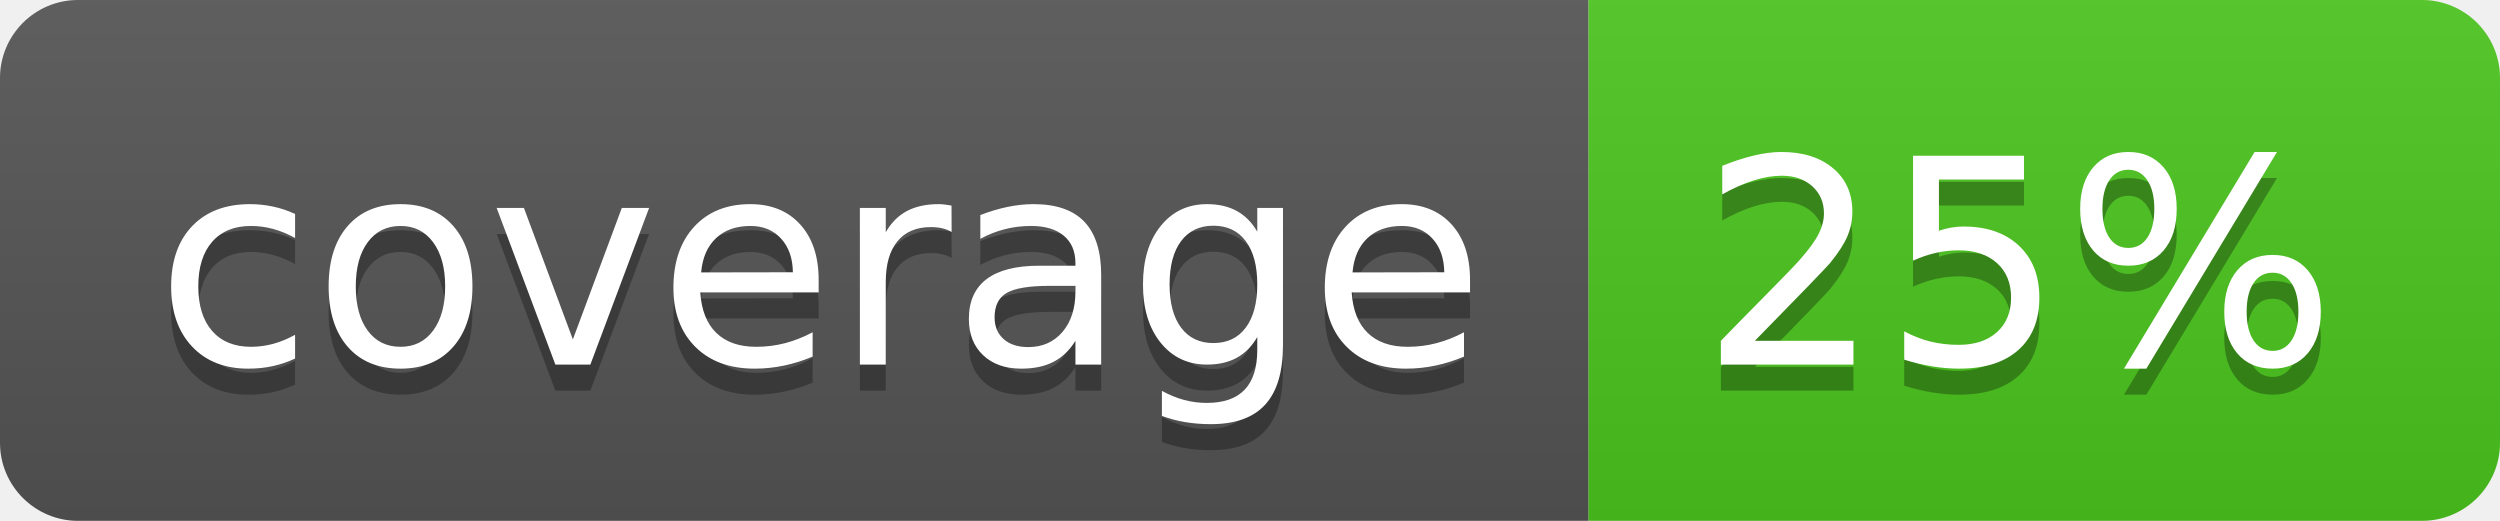
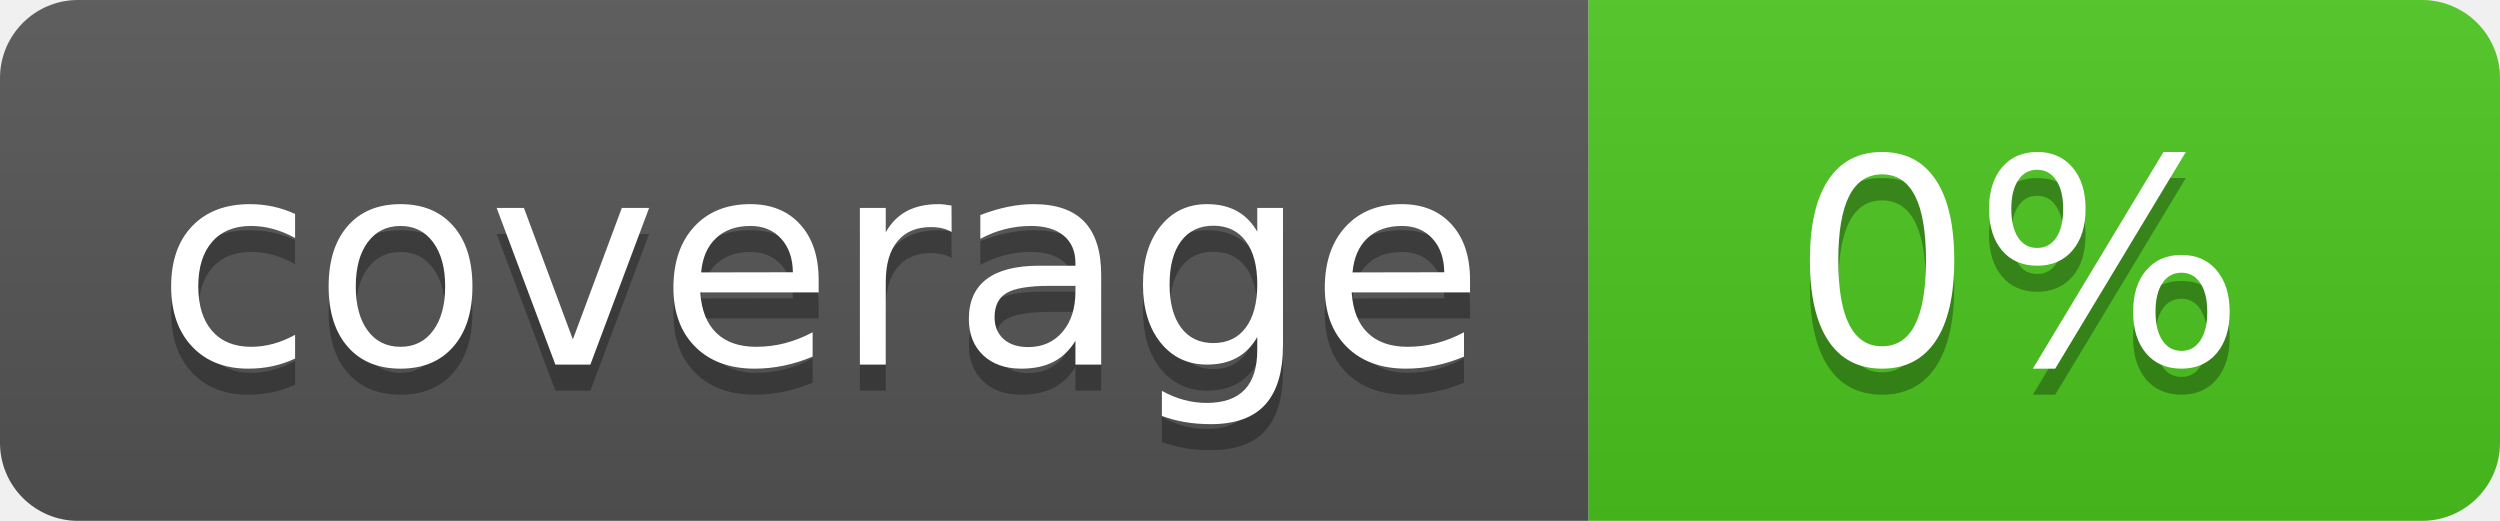
<svg xmlns="http://www.w3.org/2000/svg" width="96" height="20">
  <linearGradient id="b" x2="0" y2="100%">
    <stop offset="0" stop-color="#bbb" stop-opacity=".1" />
    <stop offset="1" stop-opacity=".1" />
  </linearGradient>
  <clipPath id="a">
    <rect width="96" height="20" rx="3" fill="#fff" />
  </clipPath>
  <g clip-path="url(#a)">
    <path fill="#555" d="M0 0h61v20H0z" />
    <path fill="#4CC61E" d="M61 0h35v20H61z" />
    <path fill="url(#b)" d="M0 0h96v20H0z" />
  </g>
  <g fill="#fff" text-anchor="middle" font-family="DejaVu Sans,Verdana,Geneva,sans-serif" font-size="110">
    <text x="315" y="150" fill="#010101" fill-opacity=".3" transform="scale(.1)" textLength="510">coverage</text>
    <text x="315" y="140" transform="scale(.1)" textLength="510">coverage</text>
-     <text x="775" y="150" fill="#010101" fill-opacity=".3" transform="scale(.1)" textLength="250">25%</text>
-     <text x="775" y="140" transform="scale(.1)" textLength="250">25%</text>
+     <text x="775" y="150" fill="#010101" fill-opacity=".3" transform="scale(.1)" textLength="250">0%</text>
+     <text x="775" y="140" transform="scale(.1)" textLength="250">0%</text>
  </g>
</svg>
